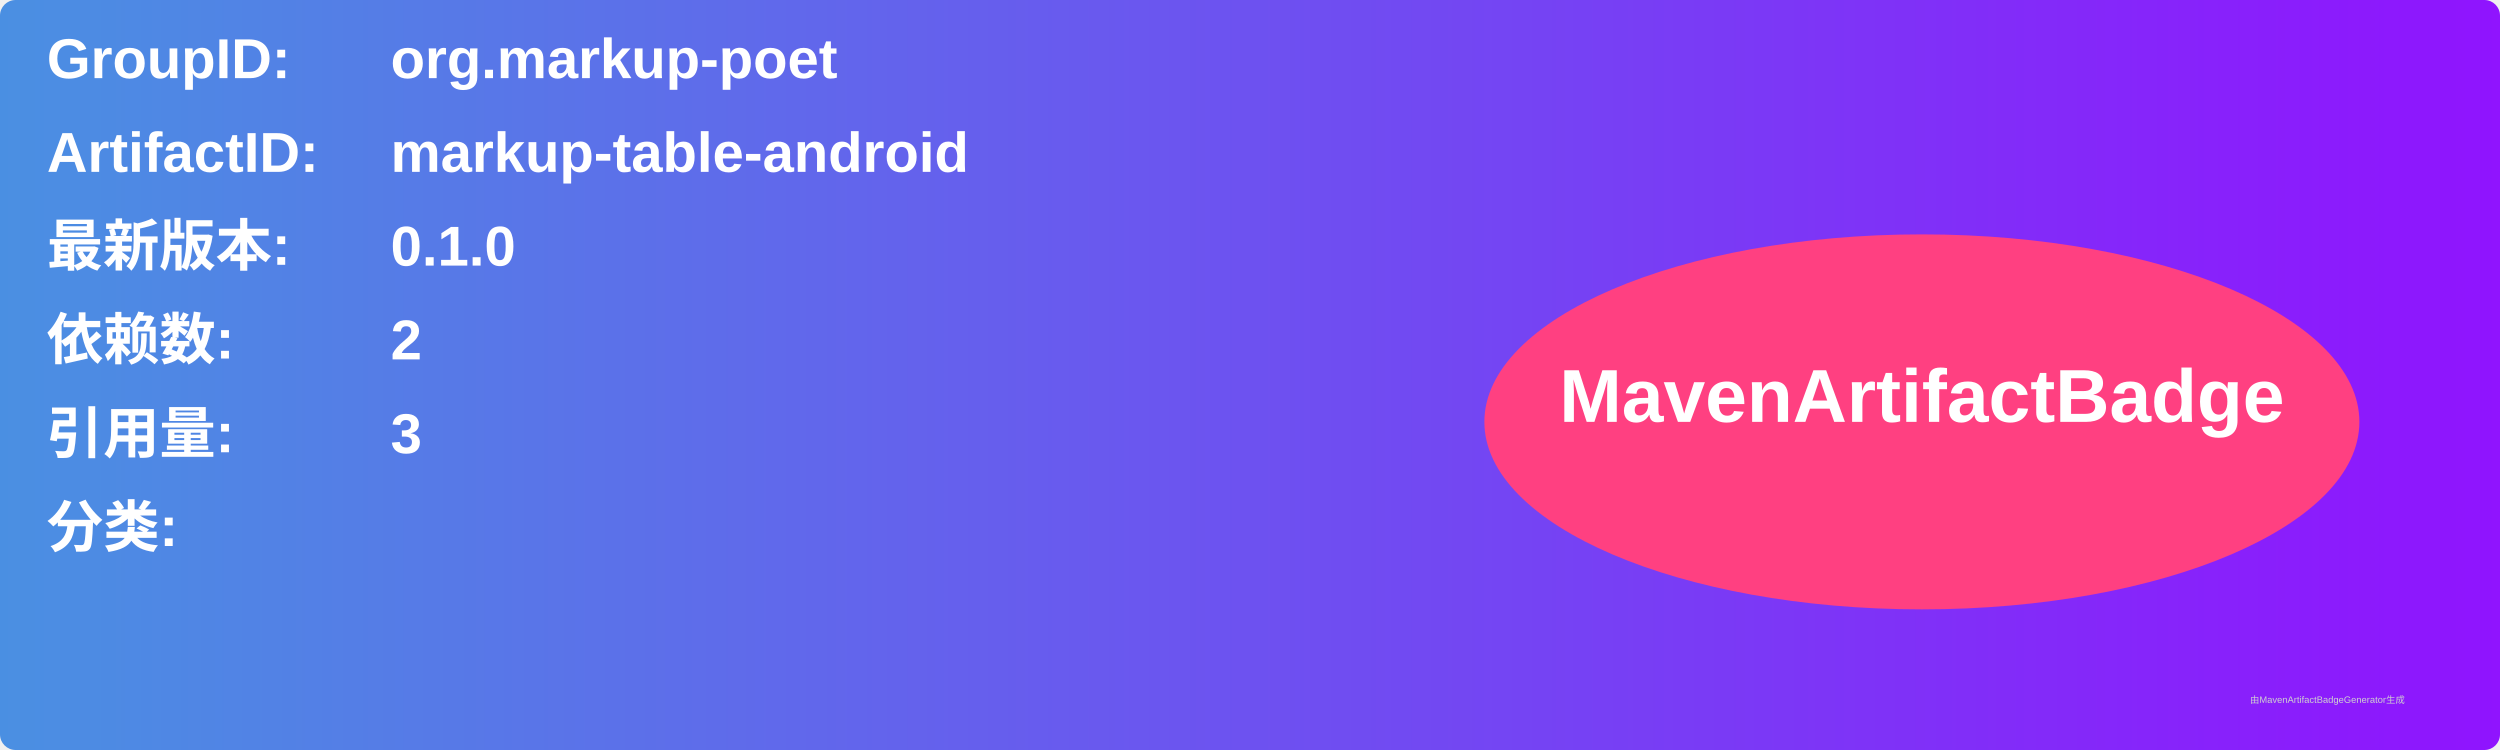
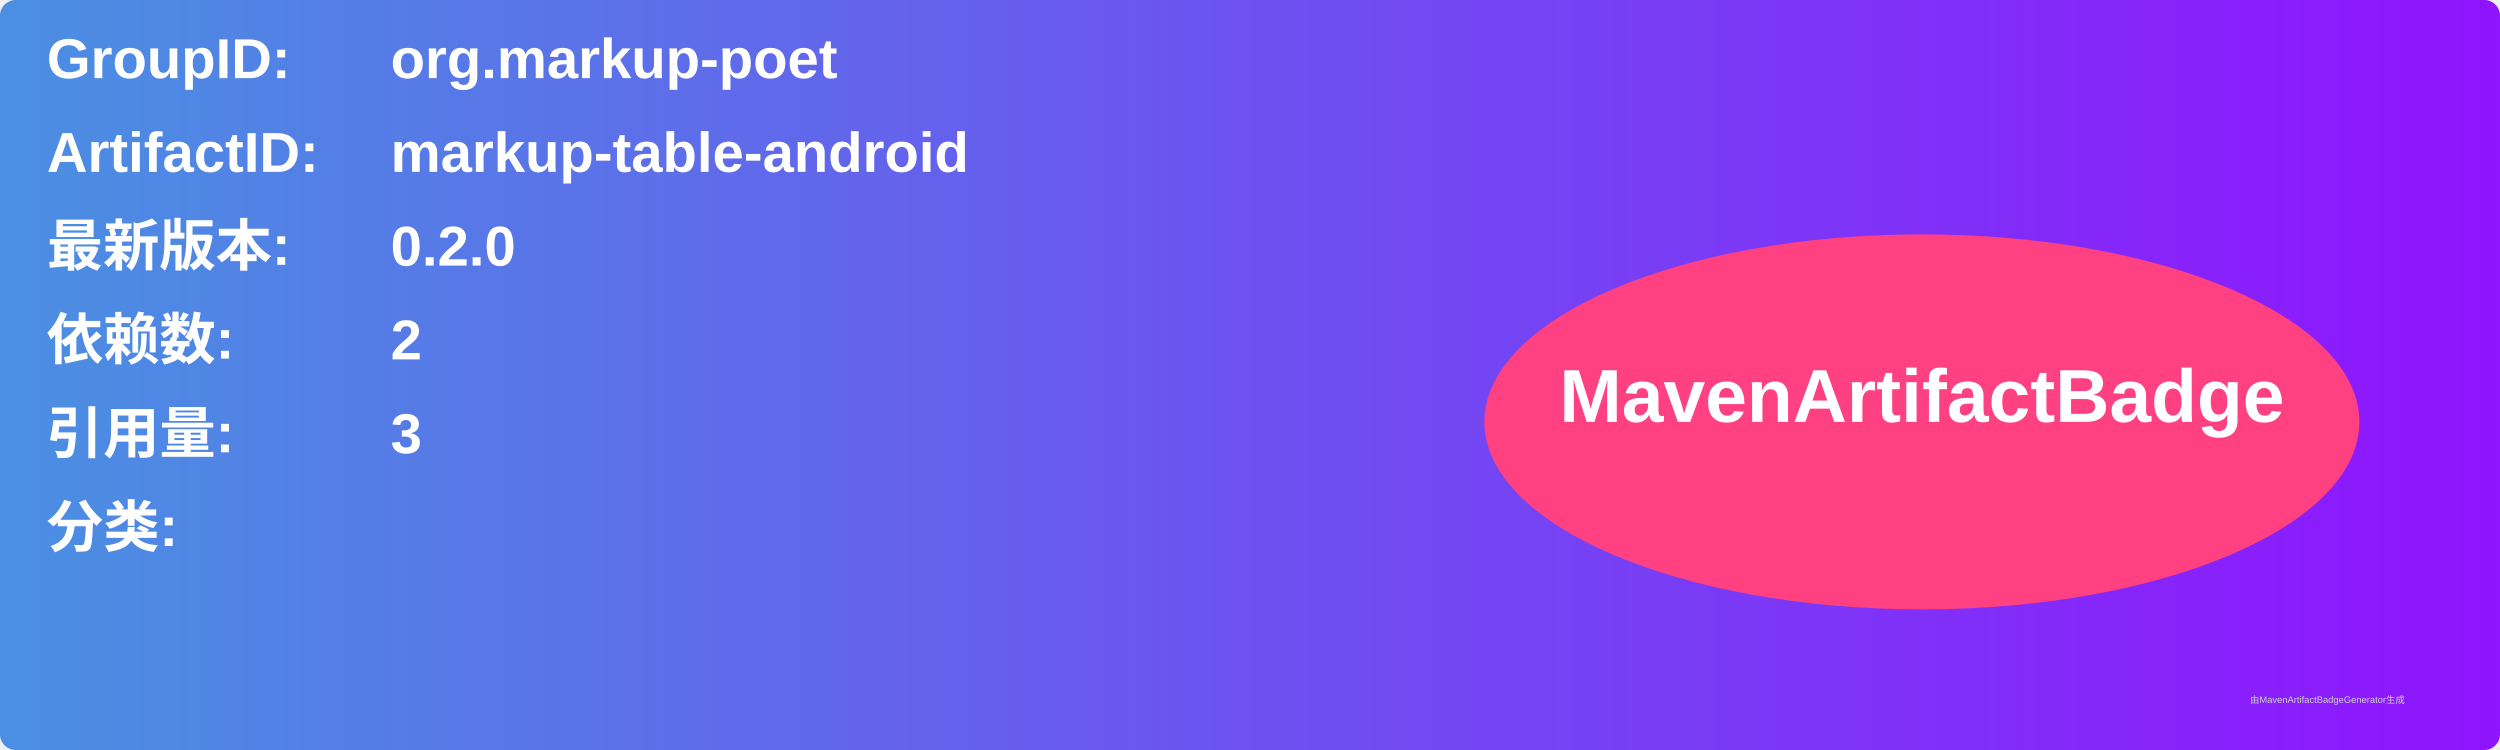
<svg xmlns="http://www.w3.org/2000/svg" width="800" height="240" viewBox="0 0 800 240">
  <linearGradient id="grad" x1="0%" y1="0%" x2="100%" y2="0%">
    <stop offset="0%" stop-color="#4a90e2" />
    <stop offset="100%" stop-color="#9013fe" />
  </linearGradient>
  <rect width="100%" height="100%" rx="5" ry="5" fill="url(#grad)" />
  <g transform="translate(15, 15)">
    <text x="0" y="10" font-family="Arial" font-size="18" fill="white" font-weight="bold" width="260">GroupID:</text>
    <text x="110" y="10" font-family="Arial" font-size="18" fill="white" font-weight="bold" width="460">org.markup-poet</text>
    <text x="0" y="40" font-family="Arial" font-size="18" fill="white" font-weight="bold" width="260">ArtifactID:</text>
    <text x="110" y="40" font-family="Arial" font-size="18" fill="white" font-weight="bold" width="460">markup-table-android</text>
    <text x="0" y="70" font-family="Arial" font-size="18" fill="white" font-weight="bold">最新版本:</text>
    <text x="110" y="70" font-family="Arial" font-size="18" fill="white" font-weight="bold">
-       <tspan font-weight="bold">0.1.0</tspan>
+       <tspan font-weight="bold">0.2.0</tspan>
    </text>
    <text x="0" y="100" font-family="Arial" font-size="18" fill="white" font-weight="bold">依赖数: </text>
    <text x="110" y="100" font-family="Arial" font-size="18" fill="white">
      <tspan font-weight="bold">2</tspan>
    </text>
    <text x="0" y="130" font-family="Arial" font-size="18" fill="white" font-weight="bold">引用量: </text>
    <text x="110" y="130" font-family="Arial" font-size="18" fill="white">
      <tspan font-weight="bold">3</tspan>
    </text>
    <text x="0" y="160" font-family="Arial" font-size="18" fill="white" font-weight="bold">分类:</text>
    <text x="10" y="190" font-family="Arial" font-size="10" fill="white">
      <tspan font-weight="bold" />
    </text>
    <ellipse cx="600" cy="120" rx="140" ry="60" fill="#ff4081" />
    <text x="600" y="120" text-anchor="middle" font-family="Arial" font-size="24" fill="white" font-weight="bold">MavenArtifactBadge</text>
  </g>
  <text x="720" y="225" font-family="Arial" font-size="3" fill="#d0d0d0">由MavenArtifactBadgeGenerator生成</text>
</svg>
